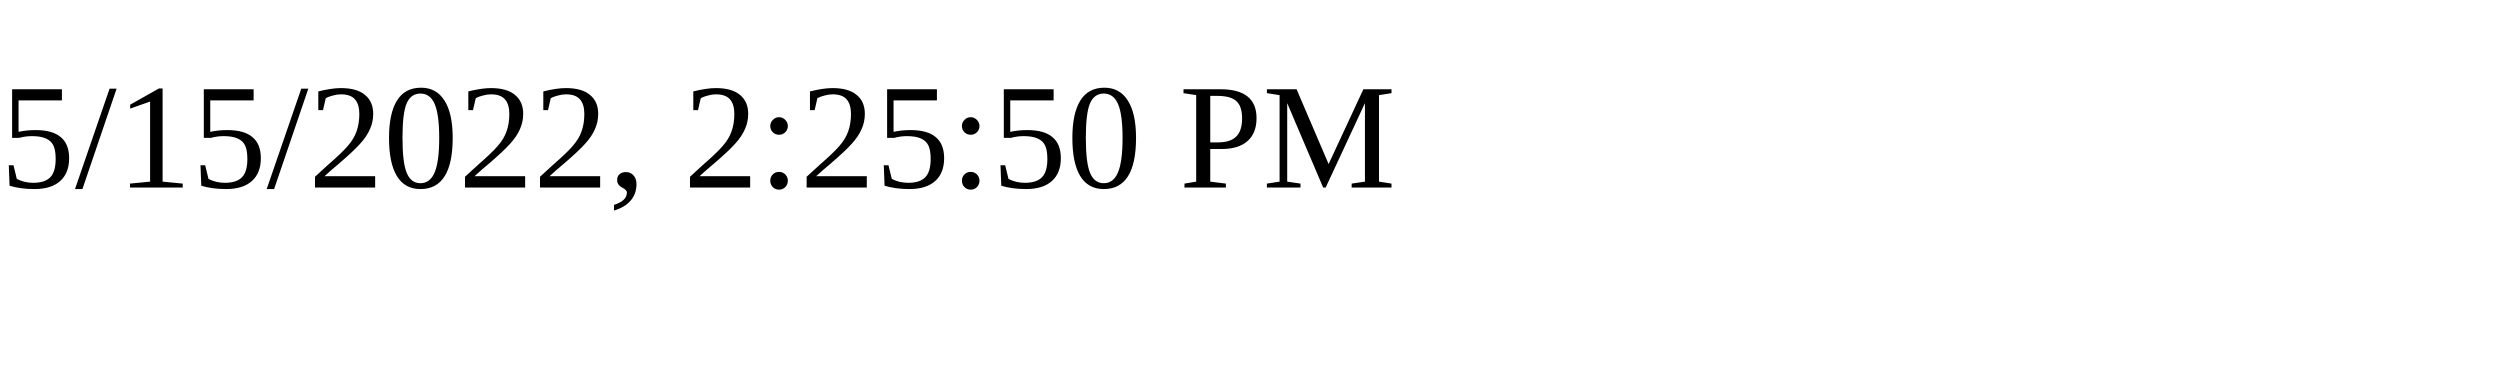
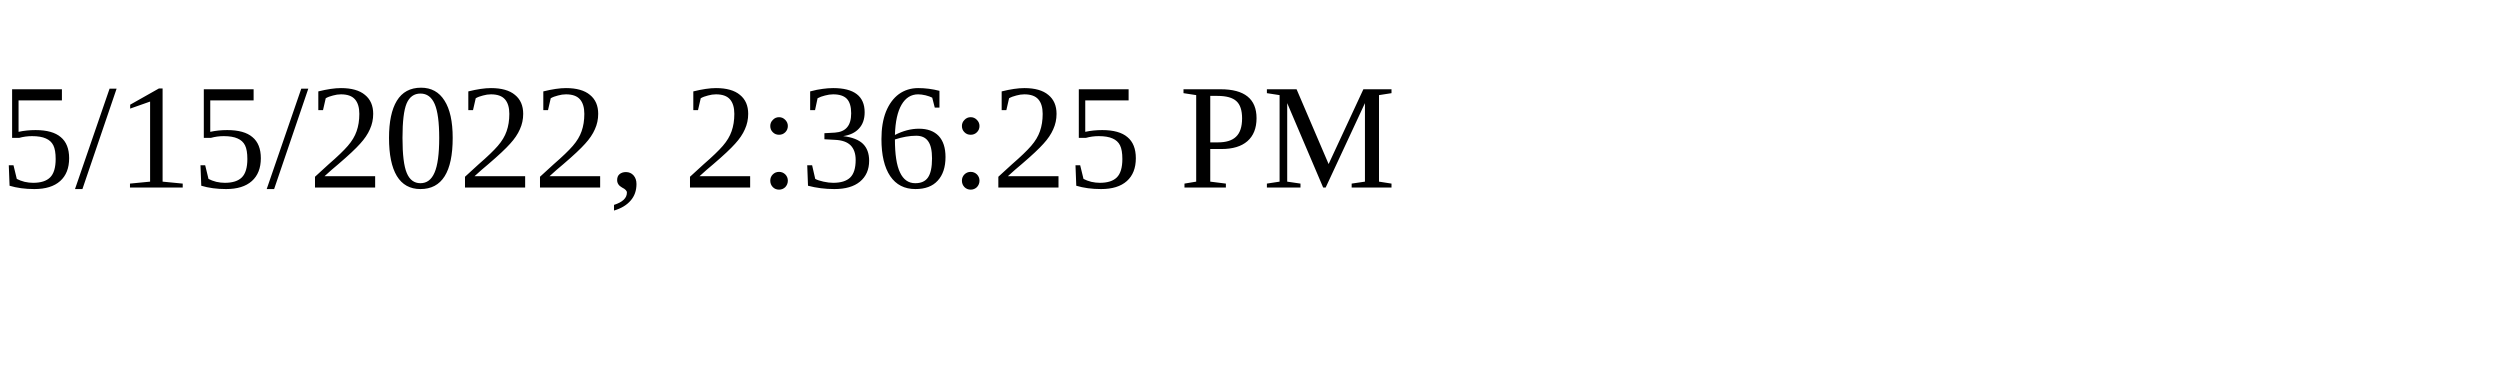
<svg xmlns="http://www.w3.org/2000/svg" height="30" width="200">
-   <text x="0" y="15">5/15/2022, 2:25:50 PM</text>
+   <text x="0" y="15">5/15/2022, 2:36:25 PM</text>
</svg>
